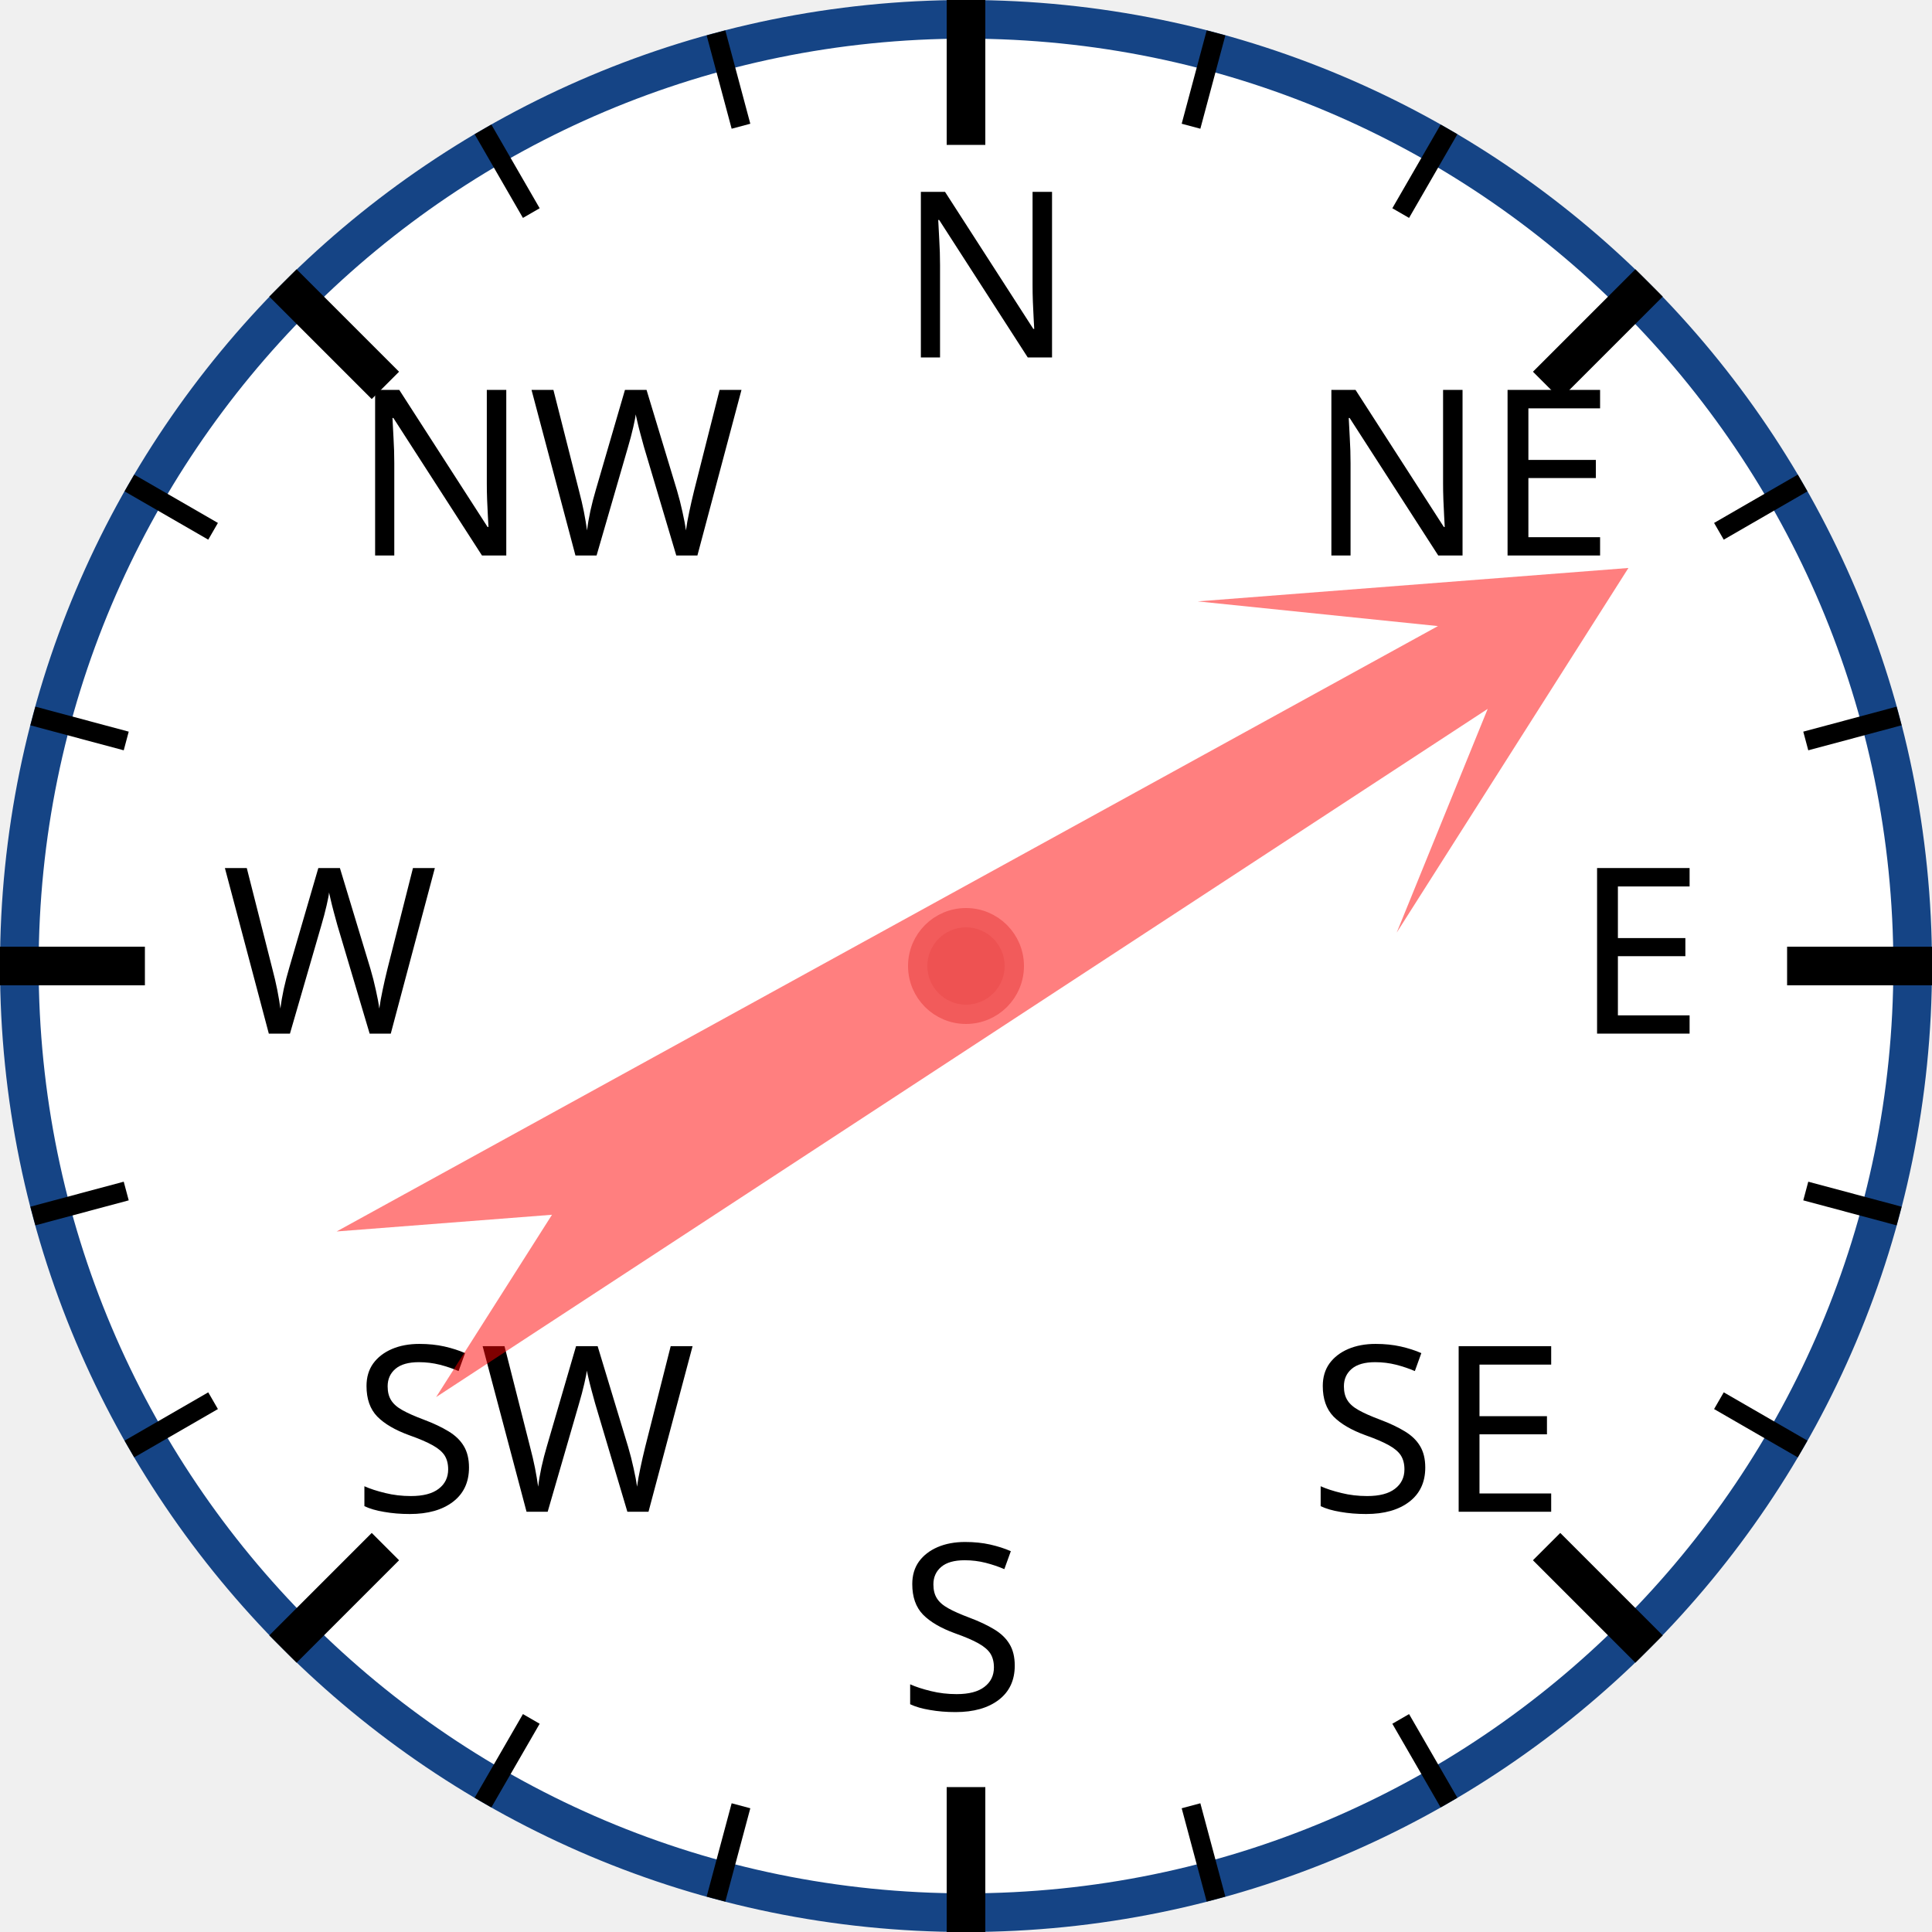
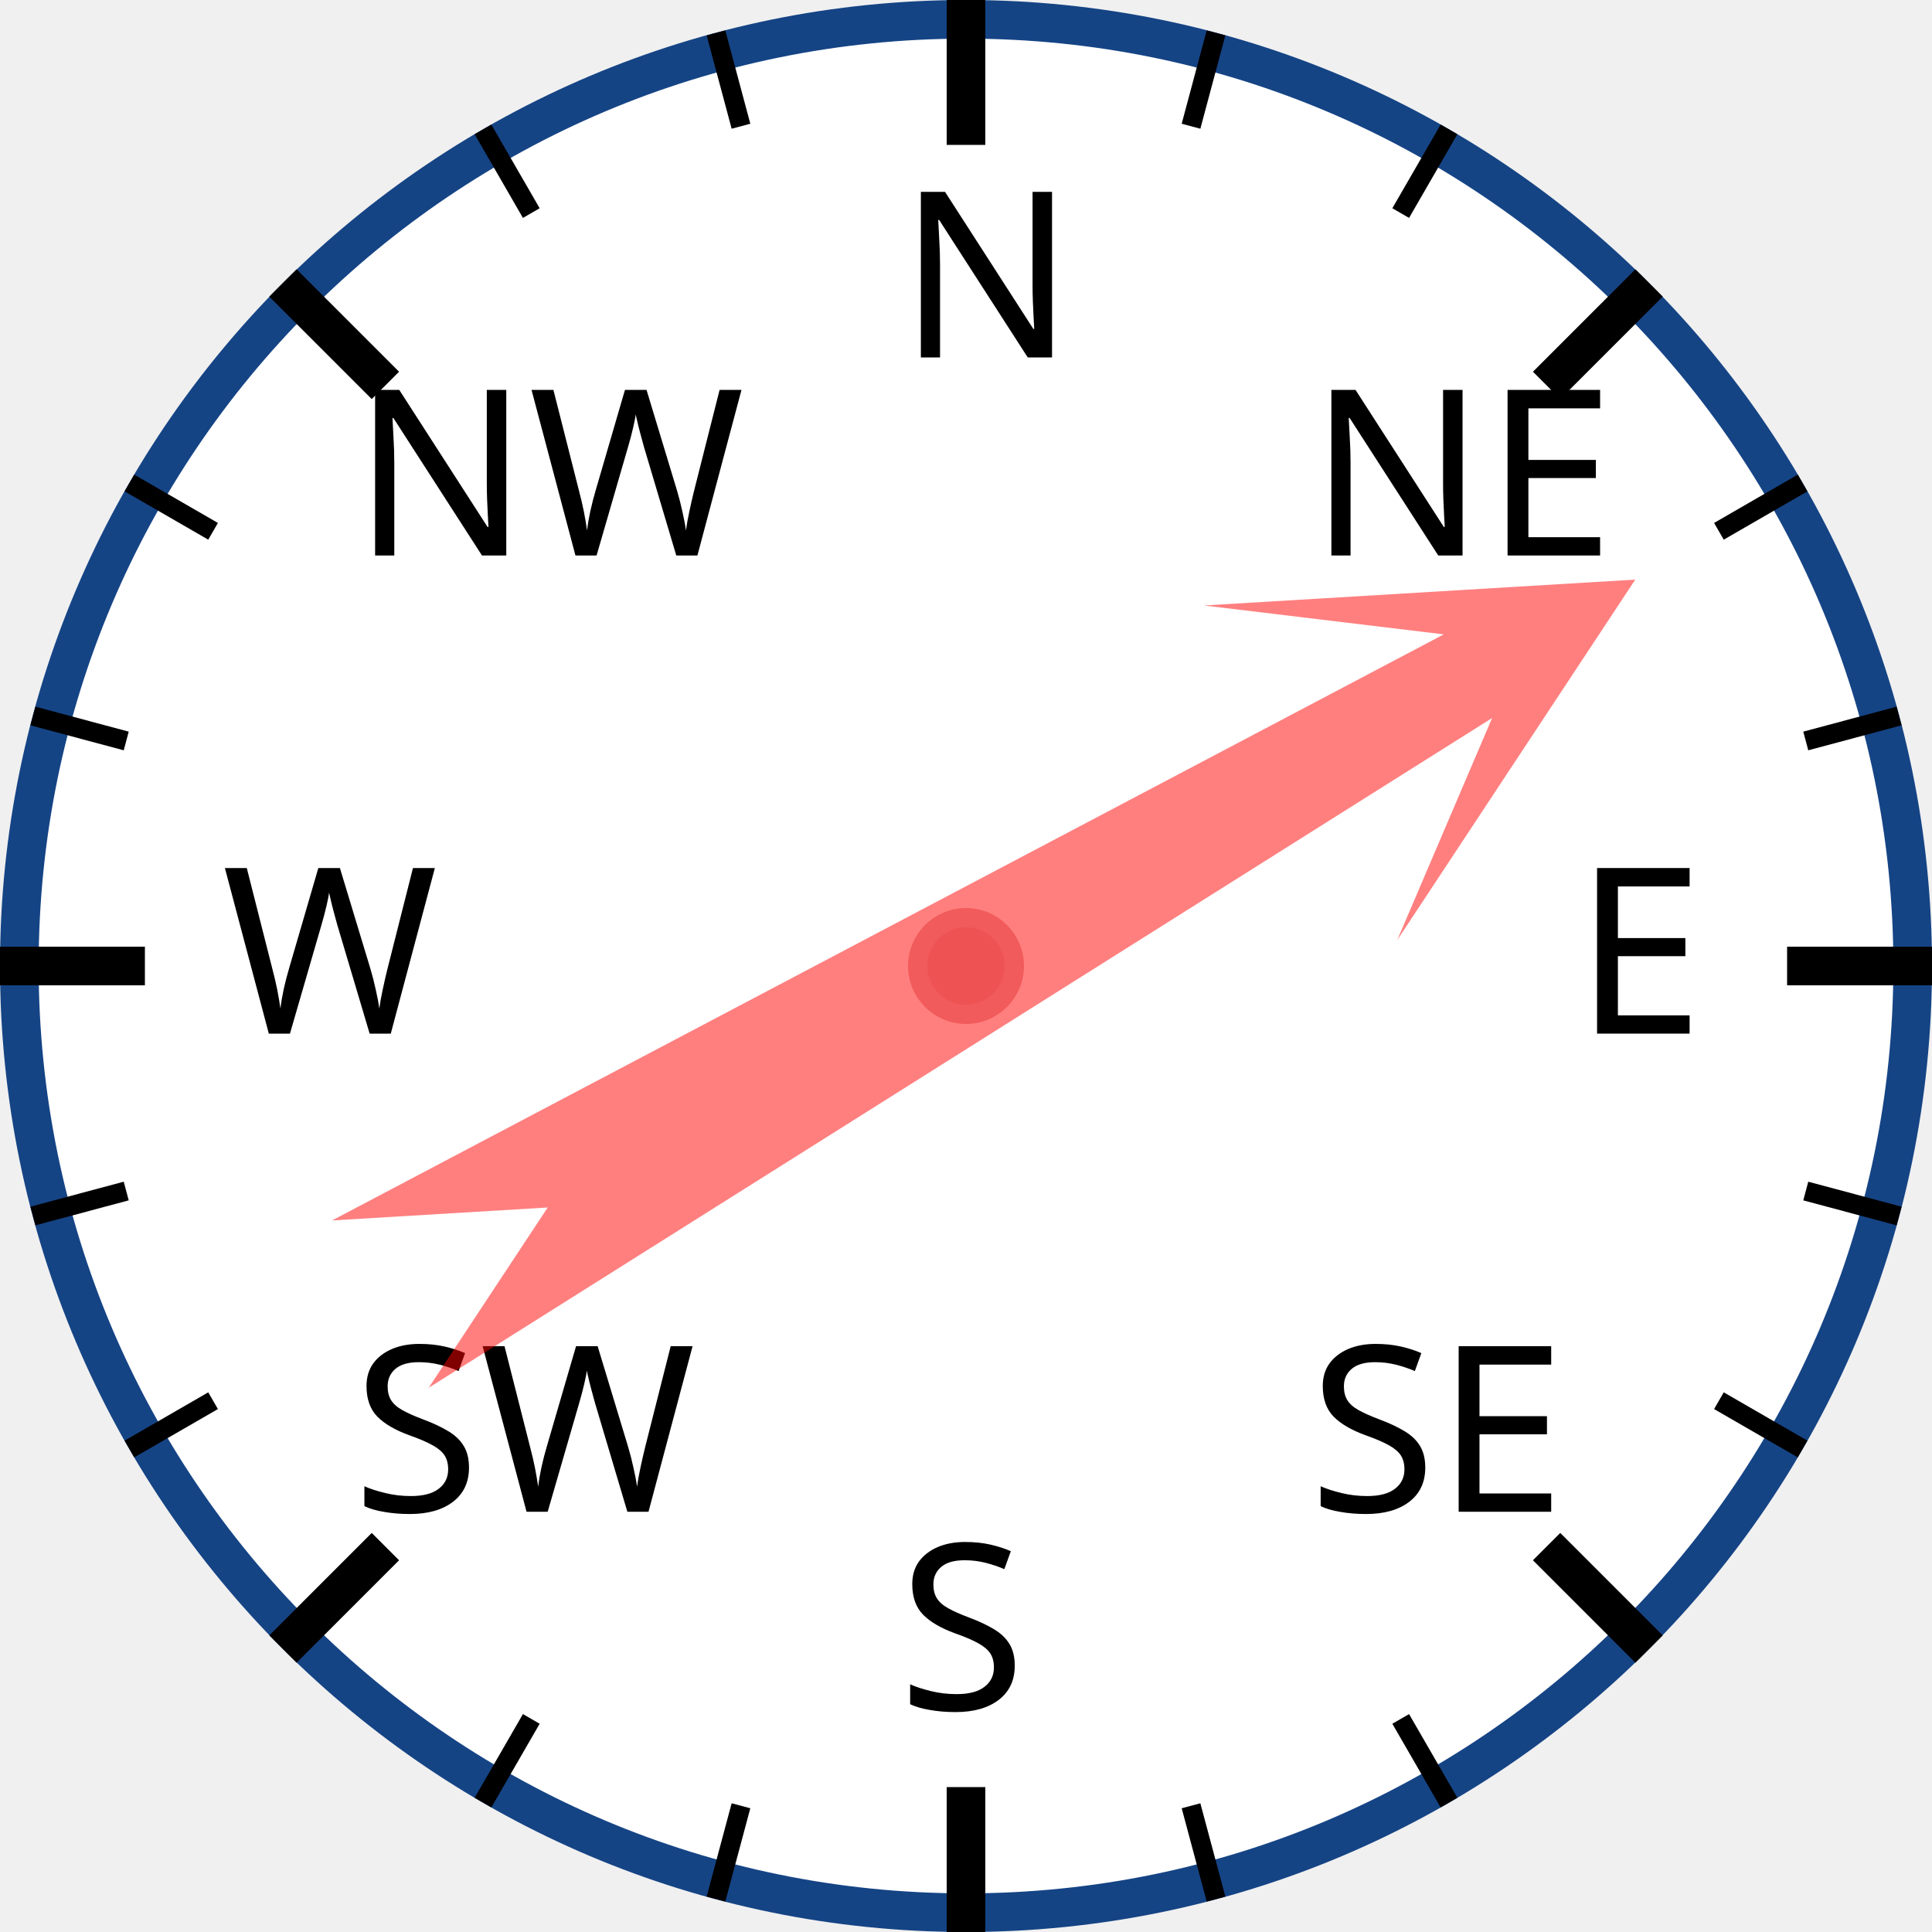
<svg xmlns="http://www.w3.org/2000/svg" width="120px" height="120px" viewBox="0 0 200 200">
  <circle cx="100" cy="100" r="98" style="fill: white; stroke: #154485; stroke-width: 4;" />
  <text x="93.0" y="37.0" style="font-family: sans-serif; font-size: 18pt;">N</text>
  <line x1="100.0" y1="0.0" x2="100.0" y2="15.0" style="stroke: black; stroke-width: 4;" />
  <line x1="74.118" y1="3.407" x2="76.706" y2="13.067" style="stroke: black; stroke-width: 2;" />
  <line x1="50" y1="13.397" x2="55" y2="22.058" style="stroke: black; stroke-width: 2;" />
  <text x="36.503" y="57.503" style="font-family: sans-serif; font-size: 18pt;">NW</text>
  <line x1="29.289" y1="29.289" x2="39.896" y2="39.896" style="stroke: black; stroke-width: 4;" />
  <line x1="13.397" y1="50" x2="22.058" y2="55" style="stroke: black; stroke-width: 2;" />
  <line x1="3.407" y1="74.118" x2="13.067" y2="76.706" style="stroke: black; stroke-width: 2;" />
  <text x="23.0" y="107.0" style="font-family: sans-serif; font-size: 18pt;">W</text>
  <line x1="0.0" y1="100.0" x2="15.0" y2="100.0" style="stroke: black; stroke-width: 4;" />
  <line x1="3.407" y1="125.882" x2="13.067" y2="123.294" style="stroke: black; stroke-width: 2;" />
  <line x1="13.397" y1="150" x2="22.058" y2="145" style="stroke: black; stroke-width: 2;" />
  <text x="36.503" y="156.497" style="font-family: sans-serif; font-size: 18pt;">SW</text>
  <line x1="29.289" y1="170.711" x2="39.896" y2="160.104" style="stroke: black; stroke-width: 4;" />
  <line x1="50" y1="186.603" x2="55" y2="177.942" style="stroke: black; stroke-width: 2;" />
  <line x1="74.118" y1="196.593" x2="76.706" y2="186.933" style="stroke: black; stroke-width: 2;" />
  <text x="93" y="177.0" style="font-family: sans-serif; font-size: 18pt;">S</text>
  <line x1="100" y1="200.0" x2="100" y2="185.0" style="stroke: black; stroke-width: 4;" />
  <line x1="125.882" y1="196.593" x2="123.294" y2="186.933" style="stroke: black; stroke-width: 2;" />
  <line x1="150.0" y1="186.603" x2="145.0" y2="177.942" style="stroke: black; stroke-width: 2;" />
  <text x="135.497" y="156.497" style="font-family: sans-serif; font-size: 18pt;">SE</text>
  <line x1="170.711" y1="170.711" x2="160.104" y2="160.104" style="stroke: black; stroke-width: 4;" />
  <line x1="186.603" y1="150" x2="177.942" y2="145" style="stroke: black; stroke-width: 2;" />
  <line x1="196.593" y1="125.882" x2="186.933" y2="123.294" style="stroke: black; stroke-width: 2;" />
  <text x="163.0" y="107" style="font-family: sans-serif; font-size: 18pt;">E</text>
  <line x1="200.0" y1="100" x2="185.0" y2="100" style="stroke: black; stroke-width: 4;" />
  <line x1="196.593" y1="74.118" x2="186.933" y2="76.706" style="stroke: black; stroke-width: 2;" />
  <line x1="186.603" y1="50" x2="177.942" y2="55" style="stroke: black; stroke-width: 2;" />
  <text x="135.497" y="57.503" style="font-family: sans-serif; font-size: 18pt;">NE</text>
  <line x1="170.711" y1="29.289" x2="160.104" y2="39.896" style="stroke: black; stroke-width: 4;" />
  <line x1="150" y1="13.397" x2="145" y2="22.058" style="stroke: black; stroke-width: 2;" />
  <line x1="125.882" y1="3.407" x2="123.294" y2="13.067" style="stroke: black; stroke-width: 2;" />
-   <polygon points="100 20 120 60 105 40 110 170 100 150 90 170 95 40 80 60" style="fill: red; fill-opacity: 0.5;" transform="rotate(59,100,100)" />
+   <polygon points="100 20 120 60 105 40 110 170 100 150 90 170 95 40 80 60" style="fill: red; fill-opacity: 0.5;" transform="rotate(60,100,100)" />
  <circle cx="100" cy="100" r="5" style="fill: #EE5252; stroke: #F25B5B; stroke-width: 2;" />
</svg>
